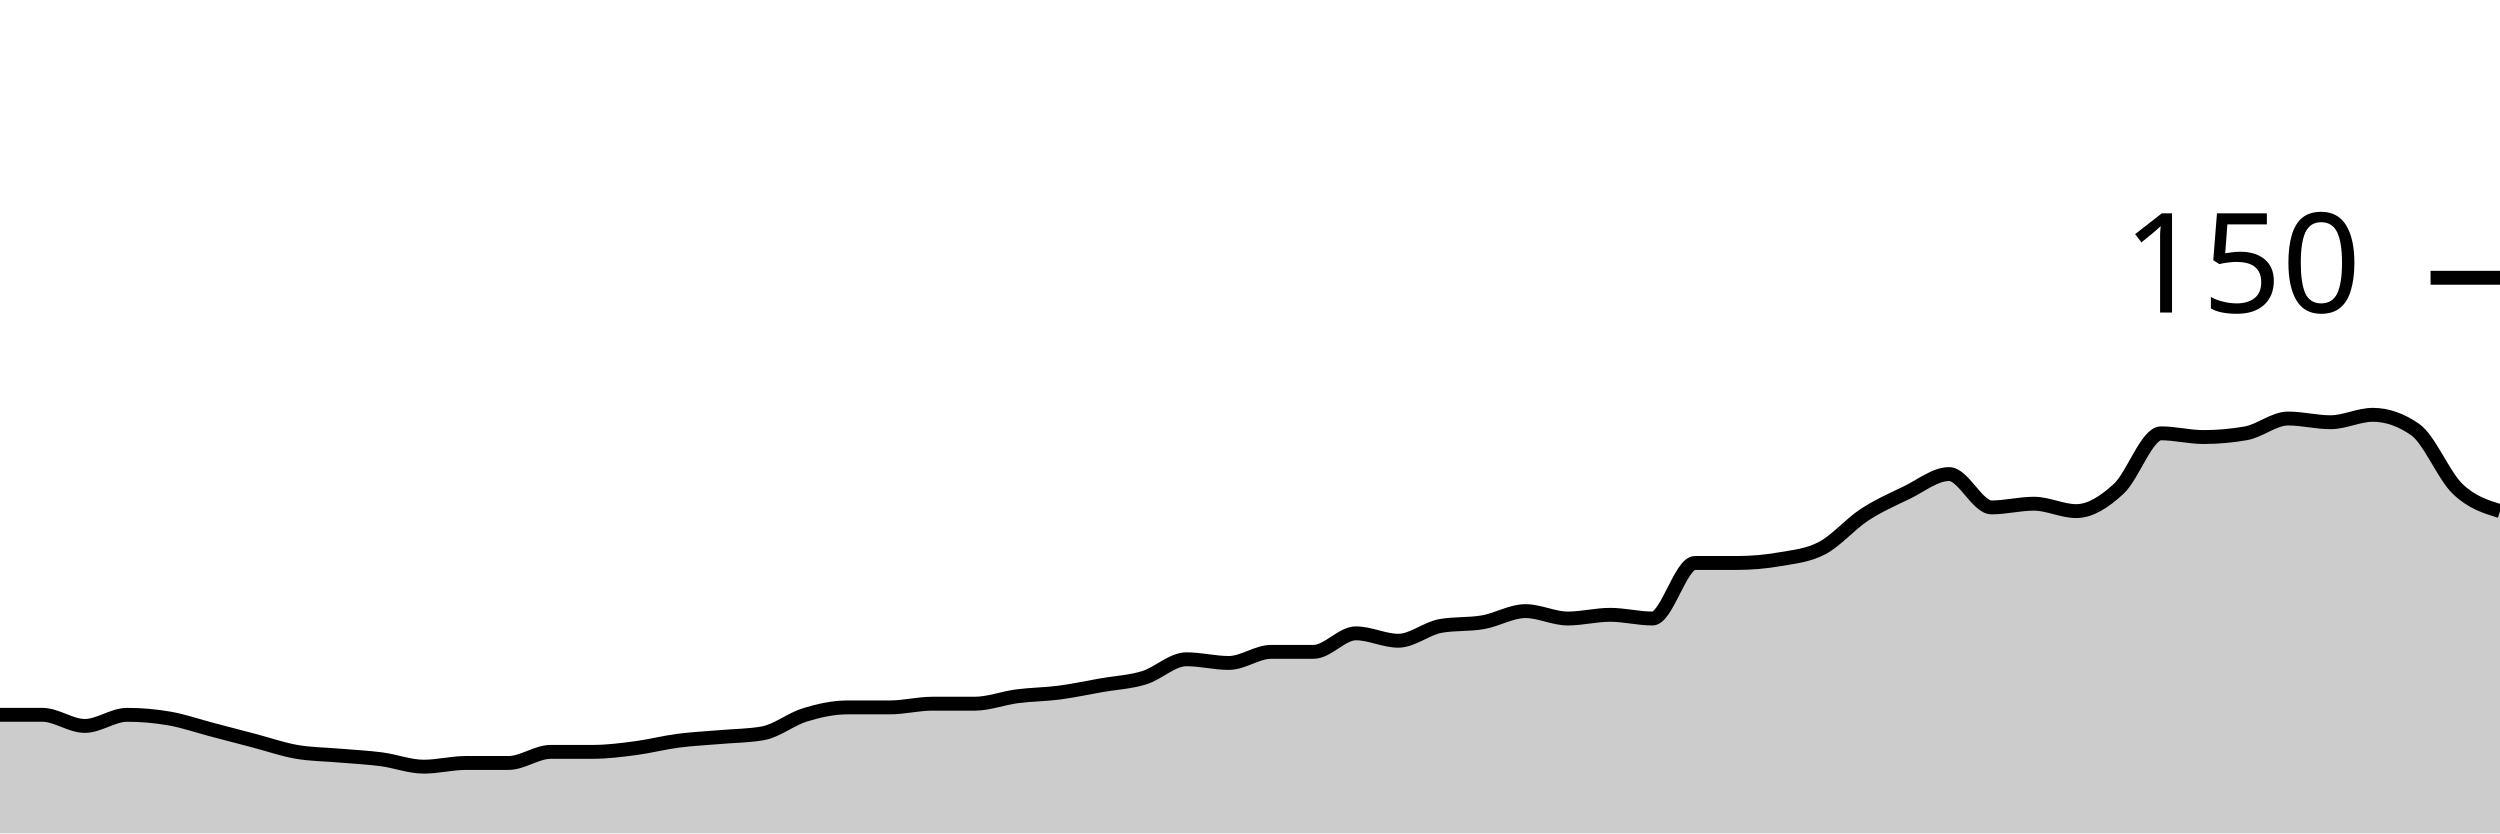
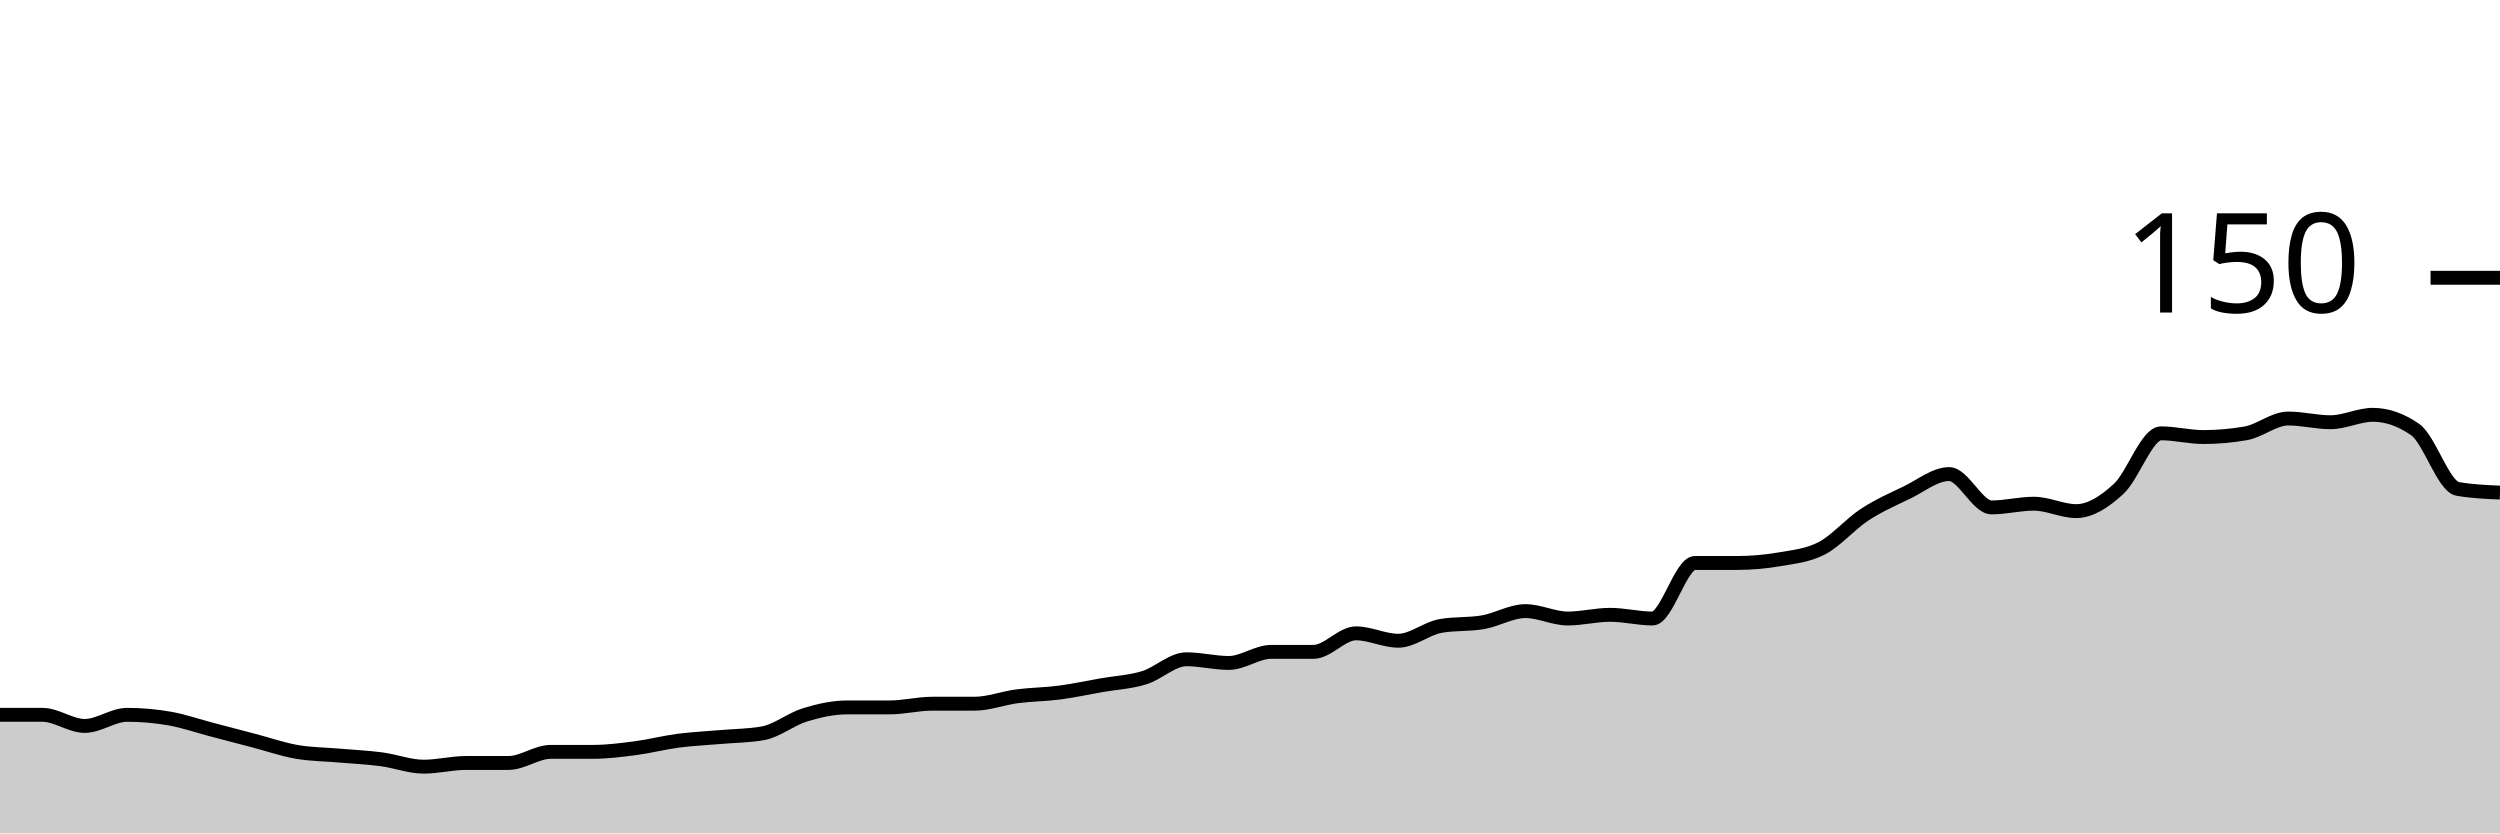
<svg xmlns="http://www.w3.org/2000/svg" viewBox="0 0 180 60">
  <g transform="translate(0,20)">
-     <path class="area" fill="rgba(0, 0, 0, 0.2)" d="M0,31.467C1.017,31.467,2.034,31.467,3.051,31.467C4.068,31.467,5.085,32.267,6.102,32.267C7.119,32.267,8.136,31.467,9.153,31.467C10.169,31.467,11.186,31.556,12.203,31.733C13.22,31.911,14.237,32.267,15.254,32.533C16.271,32.8,17.288,33.067,18.305,33.333C19.322,33.6,20.339,33.956,21.356,34.133C22.373,34.311,23.39,34.311,24.407,34.4C25.424,34.489,26.441,34.533,27.458,34.667C28.475,34.8,29.492,35.2,30.508,35.2C31.525,35.2,32.542,34.933,33.559,34.933C34.576,34.933,35.593,34.933,36.61,34.933C37.627,34.933,38.644,34.133,39.661,34.133C40.678,34.133,41.695,34.133,42.712,34.133C43.729,34.133,44.746,34,45.763,33.867C46.78,33.733,47.797,33.467,48.814,33.333C49.831,33.2,50.847,33.156,51.864,33.067C52.881,32.978,53.898,32.978,54.915,32.8C55.932,32.622,56.949,31.778,57.966,31.467C58.983,31.156,60,30.933,61.017,30.933C62.034,30.933,63.051,30.933,64.068,30.933C65.085,30.933,66.102,30.667,67.119,30.667C68.136,30.667,69.153,30.667,70.169,30.667C71.186,30.667,72.203,30.267,73.22,30.133C74.237,30,75.254,30,76.271,29.867C77.288,29.733,78.305,29.511,79.322,29.333C80.339,29.156,81.356,29.111,82.373,28.8C83.39,28.489,84.407,27.467,85.424,27.467C86.441,27.467,87.458,27.733,88.475,27.733C89.492,27.733,90.508,26.933,91.525,26.933C92.542,26.933,93.559,26.933,94.576,26.933C95.593,26.933,96.61,25.6,97.627,25.6C98.644,25.6,99.661,26.133,100.678,26.133C101.695,26.133,102.712,25.244,103.729,25.067C104.746,24.889,105.763,24.978,106.78,24.8C107.797,24.622,108.814,24,109.831,24C110.847,24,111.864,24.533,112.881,24.533C113.898,24.533,114.915,24.267,115.932,24.267C116.949,24.267,117.966,24.533,118.983,24.533C120,24.533,121.017,20.533,122.034,20.533C123.051,20.533,124.068,20.533,125.085,20.533C126.102,20.533,127.119,20.444,128.136,20.267C129.153,20.089,130.169,20,131.186,19.467C132.203,18.933,133.22,17.733,134.237,17.067C135.254,16.4,136.271,15.956,137.288,15.467C138.305,14.978,139.322,14.133,140.339,14.133C141.356,14.133,142.373,16.533,143.39,16.533C144.407,16.533,145.424,16.267,146.441,16.267C147.458,16.267,148.475,16.8,149.492,16.8C150.508,16.8,151.525,16.133,152.542,15.2C153.559,14.267,154.576,11.2,155.593,11.2C156.61,11.2,157.627,11.467,158.644,11.467C159.661,11.467,160.678,11.378,161.695,11.2C162.712,11.022,163.729,10.133,164.746,10.133C165.763,10.133,166.78,10.4,167.797,10.4C168.814,10.4,169.831,9.867,170.847,9.867C171.864,9.867,172.881,10.222,173.898,10.933C174.915,11.644,175.932,14.222,176.949,15.2C177.966,16.178,178.983,16.489,180,16.8L180,40C178.983,40,177.966,40,176.949,40C175.932,40,174.915,40,173.898,40C172.881,40,171.864,40,170.847,40C169.831,40,168.814,40,167.797,40C166.78,40,165.763,40,164.746,40C163.729,40,162.712,40,161.695,40C160.678,40,159.661,40,158.644,40C157.627,40,156.61,40,155.593,40C154.576,40,153.559,40,152.542,40C151.525,40,150.508,40,149.492,40C148.475,40,147.458,40,146.441,40C145.424,40,144.407,40,143.39,40C142.373,40,141.356,40,140.339,40C139.322,40,138.305,40,137.288,40C136.271,40,135.254,40,134.237,40C133.22,40,132.203,40,131.186,40C130.169,40,129.153,40,128.136,40C127.119,40,126.102,40,125.085,40C124.068,40,123.051,40,122.034,40C121.017,40,120,40,118.983,40C117.966,40,116.949,40,115.932,40C114.915,40,113.898,40,112.881,40C111.864,40,110.847,40,109.831,40C108.814,40,107.797,40,106.78,40C105.763,40,104.746,40,103.729,40C102.712,40,101.695,40,100.678,40C99.661,40,98.644,40,97.627,40C96.61,40,95.593,40,94.576,40C93.559,40,92.542,40,91.525,40C90.508,40,89.492,40,88.475,40C87.458,40,86.441,40,85.424,40C84.407,40,83.39,40,82.373,40C81.356,40,80.339,40,79.322,40C78.305,40,77.288,40,76.271,40C75.254,40,74.237,40,73.22,40C72.203,40,71.186,40,70.169,40C69.153,40,68.136,40,67.119,40C66.102,40,65.085,40,64.068,40C63.051,40,62.034,40,61.017,40C60,40,58.983,40,57.966,40C56.949,40,55.932,40,54.915,40C53.898,40,52.881,40,51.864,40C50.847,40,49.831,40,48.814,40C47.797,40,46.78,40,45.763,40C44.746,40,43.729,40,42.712,40C41.695,40,40.678,40,39.661,40C38.644,40,37.627,40,36.61,40C35.593,40,34.576,40,33.559,40C32.542,40,31.525,40,30.508,40C29.492,40,28.475,40,27.458,40C26.441,40,25.424,40,24.407,40C23.39,40,22.373,40,21.356,40C20.339,40,19.322,40,18.305,40C17.288,40,16.271,40,15.254,40C14.237,40,13.22,40,12.203,40C11.186,40,10.169,40,9.153,40C8.136,40,7.119,40,6.102,40C5.085,40,4.068,40,3.051,40C2.034,40,1.017,40,0,40Z" />
-     <path class="line" stroke="black" fill="none" d="M0,31.467C1.017,31.467,2.034,31.467,3.051,31.467C4.068,31.467,5.085,32.267,6.102,32.267C7.119,32.267,8.136,31.467,9.153,31.467C10.169,31.467,11.186,31.556,12.203,31.733C13.22,31.911,14.237,32.267,15.254,32.533C16.271,32.8,17.288,33.067,18.305,33.333C19.322,33.6,20.339,33.956,21.356,34.133C22.373,34.311,23.39,34.311,24.407,34.4C25.424,34.489,26.441,34.533,27.458,34.667C28.475,34.8,29.492,35.2,30.508,35.2C31.525,35.2,32.542,34.933,33.559,34.933C34.576,34.933,35.593,34.933,36.61,34.933C37.627,34.933,38.644,34.133,39.661,34.133C40.678,34.133,41.695,34.133,42.712,34.133C43.729,34.133,44.746,34,45.763,33.867C46.78,33.733,47.797,33.467,48.814,33.333C49.831,33.2,50.847,33.156,51.864,33.067C52.881,32.978,53.898,32.978,54.915,32.8C55.932,32.622,56.949,31.778,57.966,31.467C58.983,31.156,60,30.933,61.017,30.933C62.034,30.933,63.051,30.933,64.068,30.933C65.085,30.933,66.102,30.667,67.119,30.667C68.136,30.667,69.153,30.667,70.169,30.667C71.186,30.667,72.203,30.267,73.22,30.133C74.237,30,75.254,30,76.271,29.867C77.288,29.733,78.305,29.511,79.322,29.333C80.339,29.156,81.356,29.111,82.373,28.8C83.39,28.489,84.407,27.467,85.424,27.467C86.441,27.467,87.458,27.733,88.475,27.733C89.492,27.733,90.508,26.933,91.525,26.933C92.542,26.933,93.559,26.933,94.576,26.933C95.593,26.933,96.61,25.6,97.627,25.6C98.644,25.6,99.661,26.133,100.678,26.133C101.695,26.133,102.712,25.244,103.729,25.067C104.746,24.889,105.763,24.978,106.78,24.8C107.797,24.622,108.814,24,109.831,24C110.847,24,111.864,24.533,112.881,24.533C113.898,24.533,114.915,24.267,115.932,24.267C116.949,24.267,117.966,24.533,118.983,24.533C120,24.533,121.017,20.533,122.034,20.533C123.051,20.533,124.068,20.533,125.085,20.533C126.102,20.533,127.119,20.444,128.136,20.267C129.153,20.089,130.169,20,131.186,19.467C132.203,18.933,133.22,17.733,134.237,17.067C135.254,16.4,136.271,15.956,137.288,15.467C138.305,14.978,139.322,14.133,140.339,14.133C141.356,14.133,142.373,16.533,143.39,16.533C144.407,16.533,145.424,16.267,146.441,16.267C147.458,16.267,148.475,16.8,149.492,16.8C150.508,16.8,151.525,16.133,152.542,15.2C153.559,14.267,154.576,11.2,155.593,11.2C156.61,11.2,157.627,11.467,158.644,11.467C159.661,11.467,160.678,11.378,161.695,11.2C162.712,11.022,163.729,10.133,164.746,10.133C165.763,10.133,166.78,10.4,167.797,10.4C168.814,10.4,169.831,9.867,170.847,9.867C171.864,9.867,172.881,10.222,173.898,10.933C174.915,11.644,175.932,14.222,176.949,15.2C177.966,16.178,178.983,16.489,180,16.8" />
+     <path class="area" fill="rgba(0, 0, 0, 0.2)" d="M0,31.467C1.017,31.467,2.034,31.467,3.051,31.467C4.068,31.467,5.085,32.267,6.102,32.267C7.119,32.267,8.136,31.467,9.153,31.467C10.169,31.467,11.186,31.556,12.203,31.733C13.22,31.911,14.237,32.267,15.254,32.533C16.271,32.8,17.288,33.067,18.305,33.333C19.322,33.6,20.339,33.956,21.356,34.133C22.373,34.311,23.39,34.311,24.407,34.4C25.424,34.489,26.441,34.533,27.458,34.667C28.475,34.8,29.492,35.2,30.508,35.2C31.525,35.2,32.542,34.933,33.559,34.933C34.576,34.933,35.593,34.933,36.61,34.933C37.627,34.933,38.644,34.133,39.661,34.133C40.678,34.133,41.695,34.133,42.712,34.133C43.729,34.133,44.746,34,45.763,33.867C46.78,33.733,47.797,33.467,48.814,33.333C49.831,33.2,50.847,33.156,51.864,33.067C52.881,32.978,53.898,32.978,54.915,32.8C55.932,32.622,56.949,31.778,57.966,31.467C58.983,31.156,60,30.933,61.017,30.933C62.034,30.933,63.051,30.933,64.068,30.933C65.085,30.933,66.102,30.667,67.119,30.667C68.136,30.667,69.153,30.667,70.169,30.667C71.186,30.667,72.203,30.267,73.22,30.133C74.237,30,75.254,30,76.271,29.867C77.288,29.733,78.305,29.511,79.322,29.333C80.339,29.156,81.356,29.111,82.373,28.8C83.39,28.489,84.407,27.467,85.424,27.467C86.441,27.467,87.458,27.733,88.475,27.733C89.492,27.733,90.508,26.933,91.525,26.933C92.542,26.933,93.559,26.933,94.576,26.933C95.593,26.933,96.61,25.6,97.627,25.6C98.644,25.6,99.661,26.133,100.678,26.133C101.695,26.133,102.712,25.244,103.729,25.067C104.746,24.889,105.763,24.978,106.78,24.8C107.797,24.622,108.814,24,109.831,24C110.847,24,111.864,24.533,112.881,24.533C113.898,24.533,114.915,24.267,115.932,24.267C116.949,24.267,117.966,24.533,118.983,24.533C120,24.533,121.017,20.533,122.034,20.533C123.051,20.533,124.068,20.533,125.085,20.533C126.102,20.533,127.119,20.444,128.136,20.267C129.153,20.089,130.169,20,131.186,19.467C132.203,18.933,133.22,17.733,134.237,17.067C135.254,16.4,136.271,15.956,137.288,15.467C138.305,14.978,139.322,14.133,140.339,14.133C141.356,14.133,142.373,16.533,143.39,16.533C144.407,16.533,145.424,16.267,146.441,16.267C147.458,16.267,148.475,16.8,149.492,16.8C150.508,16.8,151.525,16.133,152.542,15.2C153.559,14.267,154.576,11.2,155.593,11.2C156.61,11.2,157.627,11.467,158.644,11.467C159.661,11.467,160.678,11.378,161.695,11.2C162.712,11.022,163.729,10.133,164.746,10.133C165.763,10.133,166.78,10.4,167.797,10.4C168.814,10.4,169.831,9.867,170.847,9.867C171.864,9.867,172.881,10.222,173.898,10.933C174.915,11.644,175.932,15.022,176.949,15.2C177.966,15.378,178.983,15.422,180,15.467L180,40C178.983,40,177.966,40,176.949,40C175.932,40,174.915,40,173.898,40C172.881,40,171.864,40,170.847,40C169.831,40,168.814,40,167.797,40C166.78,40,165.763,40,164.746,40C163.729,40,162.712,40,161.695,40C160.678,40,159.661,40,158.644,40C157.627,40,156.61,40,155.593,40C154.576,40,153.559,40,152.542,40C151.525,40,150.508,40,149.492,40C148.475,40,147.458,40,146.441,40C145.424,40,144.407,40,143.39,40C142.373,40,141.356,40,140.339,40C139.322,40,138.305,40,137.288,40C136.271,40,135.254,40,134.237,40C133.22,40,132.203,40,131.186,40C130.169,40,129.153,40,128.136,40C127.119,40,126.102,40,125.085,40C124.068,40,123.051,40,122.034,40C121.017,40,120,40,118.983,40C117.966,40,116.949,40,115.932,40C114.915,40,113.898,40,112.881,40C111.864,40,110.847,40,109.831,40C108.814,40,107.797,40,106.78,40C105.763,40,104.746,40,103.729,40C102.712,40,101.695,40,100.678,40C99.661,40,98.644,40,97.627,40C96.61,40,95.593,40,94.576,40C93.559,40,92.542,40,91.525,40C90.508,40,89.492,40,88.475,40C87.458,40,86.441,40,85.424,40C84.407,40,83.39,40,82.373,40C81.356,40,80.339,40,79.322,40C78.305,40,77.288,40,76.271,40C75.254,40,74.237,40,73.22,40C72.203,40,71.186,40,70.169,40C69.153,40,68.136,40,67.119,40C66.102,40,65.085,40,64.068,40C63.051,40,62.034,40,61.017,40C60,40,58.983,40,57.966,40C56.949,40,55.932,40,54.915,40C53.898,40,52.881,40,51.864,40C50.847,40,49.831,40,48.814,40C47.797,40,46.78,40,45.763,40C44.746,40,43.729,40,42.712,40C41.695,40,40.678,40,39.661,40C38.644,40,37.627,40,36.61,40C35.593,40,34.576,40,33.559,40C32.542,40,31.525,40,30.508,40C29.492,40,28.475,40,27.458,40C26.441,40,25.424,40,24.407,40C23.39,40,22.373,40,21.356,40C20.339,40,19.322,40,18.305,40C17.288,40,16.271,40,15.254,40C14.237,40,13.22,40,12.203,40C11.186,40,10.169,40,9.153,40C8.136,40,7.119,40,6.102,40C5.085,40,4.068,40,3.051,40C2.034,40,1.017,40,0,40Z" />
+     <path class="line" stroke="black" fill="none" d="M0,31.467C1.017,31.467,2.034,31.467,3.051,31.467C4.068,31.467,5.085,32.267,6.102,32.267C7.119,32.267,8.136,31.467,9.153,31.467C10.169,31.467,11.186,31.556,12.203,31.733C13.22,31.911,14.237,32.267,15.254,32.533C16.271,32.8,17.288,33.067,18.305,33.333C19.322,33.6,20.339,33.956,21.356,34.133C22.373,34.311,23.39,34.311,24.407,34.4C25.424,34.489,26.441,34.533,27.458,34.667C28.475,34.8,29.492,35.2,30.508,35.2C31.525,35.2,32.542,34.933,33.559,34.933C34.576,34.933,35.593,34.933,36.61,34.933C37.627,34.933,38.644,34.133,39.661,34.133C40.678,34.133,41.695,34.133,42.712,34.133C43.729,34.133,44.746,34,45.763,33.867C46.78,33.733,47.797,33.467,48.814,33.333C49.831,33.2,50.847,33.156,51.864,33.067C52.881,32.978,53.898,32.978,54.915,32.8C55.932,32.622,56.949,31.778,57.966,31.467C58.983,31.156,60,30.933,61.017,30.933C62.034,30.933,63.051,30.933,64.068,30.933C65.085,30.933,66.102,30.667,67.119,30.667C68.136,30.667,69.153,30.667,70.169,30.667C71.186,30.667,72.203,30.267,73.22,30.133C74.237,30,75.254,30,76.271,29.867C77.288,29.733,78.305,29.511,79.322,29.333C80.339,29.156,81.356,29.111,82.373,28.8C83.39,28.489,84.407,27.467,85.424,27.467C86.441,27.467,87.458,27.733,88.475,27.733C89.492,27.733,90.508,26.933,91.525,26.933C92.542,26.933,93.559,26.933,94.576,26.933C95.593,26.933,96.61,25.6,97.627,25.6C98.644,25.6,99.661,26.133,100.678,26.133C101.695,26.133,102.712,25.244,103.729,25.067C104.746,24.889,105.763,24.978,106.78,24.8C107.797,24.622,108.814,24,109.831,24C110.847,24,111.864,24.533,112.881,24.533C113.898,24.533,114.915,24.267,115.932,24.267C116.949,24.267,117.966,24.533,118.983,24.533C120,24.533,121.017,20.533,122.034,20.533C123.051,20.533,124.068,20.533,125.085,20.533C126.102,20.533,127.119,20.444,128.136,20.267C129.153,20.089,130.169,20,131.186,19.467C132.203,18.933,133.22,17.733,134.237,17.067C135.254,16.4,136.271,15.956,137.288,15.467C138.305,14.978,139.322,14.133,140.339,14.133C141.356,14.133,142.373,16.533,143.39,16.533C144.407,16.533,145.424,16.267,146.441,16.267C147.458,16.267,148.475,16.8,149.492,16.8C150.508,16.8,151.525,16.133,152.542,15.2C153.559,14.267,154.576,11.2,155.593,11.2C156.61,11.2,157.627,11.467,158.644,11.467C159.661,11.467,160.678,11.378,161.695,11.2C162.712,11.022,163.729,10.133,164.746,10.133C165.763,10.133,166.78,10.4,167.797,10.4C168.814,10.4,169.831,9.867,170.847,9.867C171.864,9.867,172.881,10.222,173.898,10.933C174.915,11.644,175.932,15.022,176.949,15.2C177.966,15.378,178.983,15.422,180,15.467" />
    <path class="axis-ceiling" stroke-width="1" stroke="black" fill="none" d="M175,0L180,0" />
    <text class="axis-ceiling-label" font-family="sans-serif" text-anchor="end" font-size="10px" x="170" y="2.5">150</text>
  </g>
</svg>
